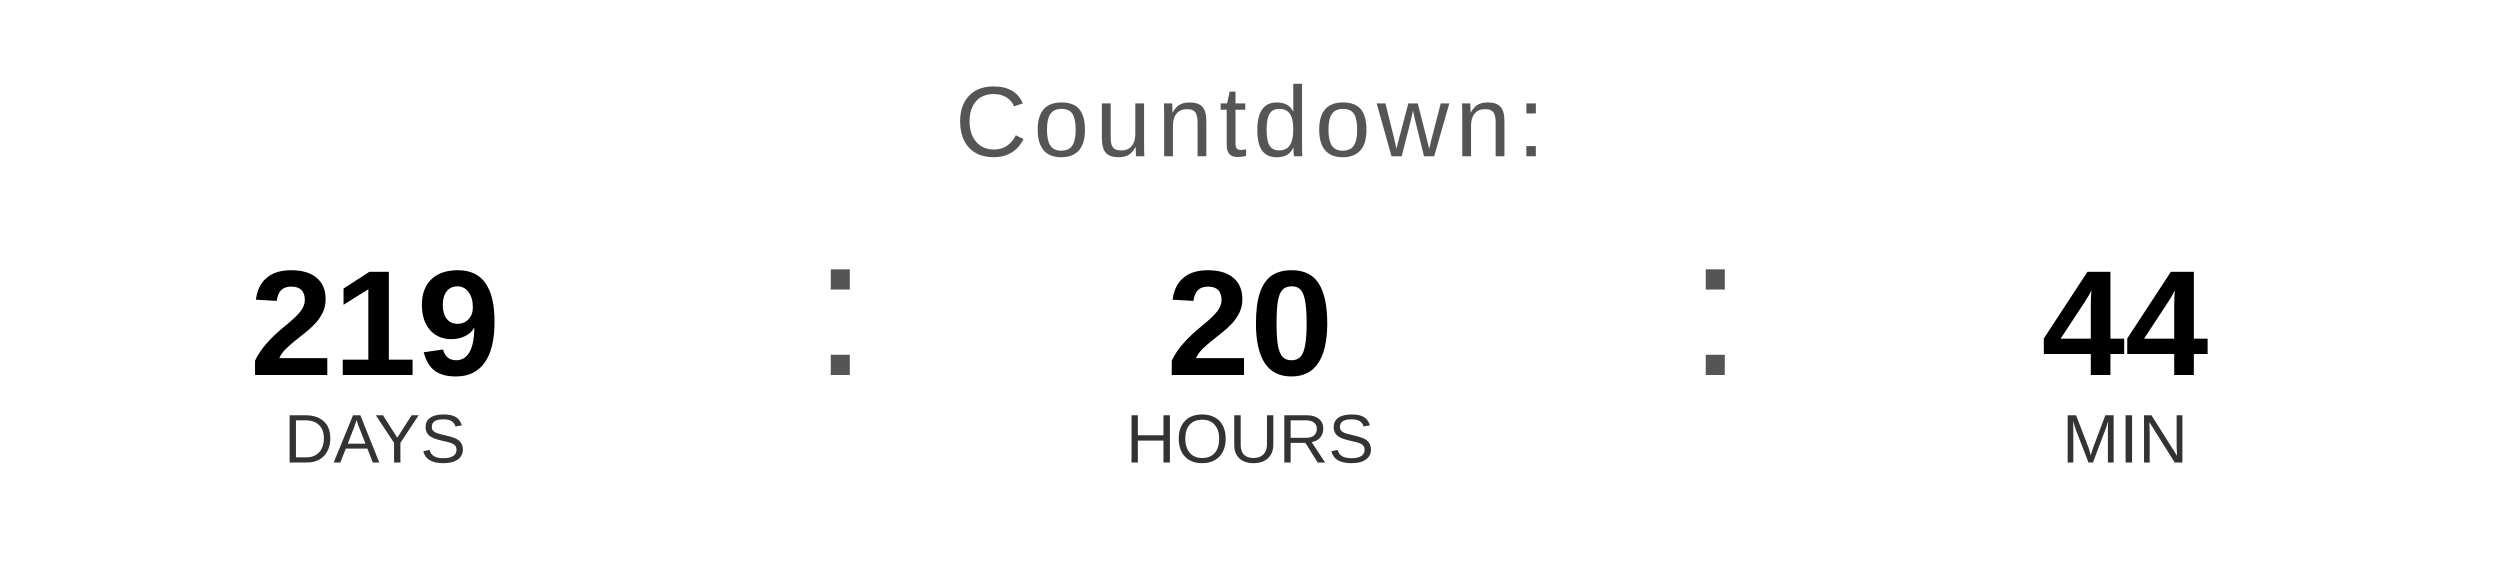
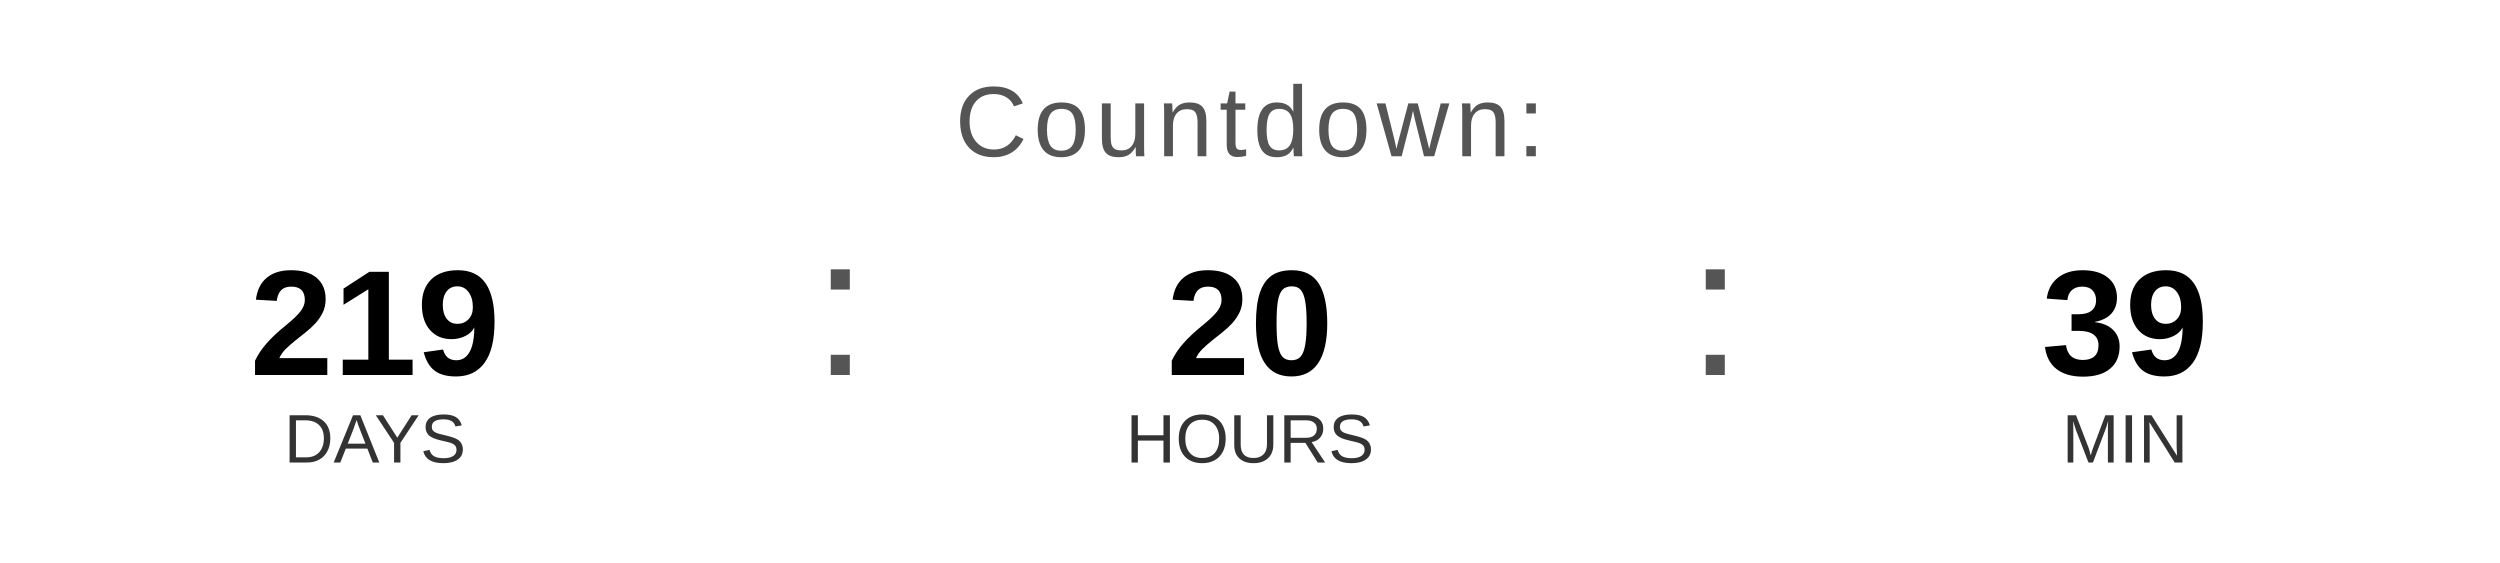
<svg xmlns="http://www.w3.org/2000/svg" width="400" height="90" viewBox="0 0 400 90">
  <text x="200" y="25" font-family="Arial, Helvetica, sans-serif" font-size="16" fill="#555555" text-anchor="middle" letter-spacing="1">
    Countdown:
  </text>
  <text x="60" y="60" font-family="Arial, Helvetica, sans-serif" font-size="24" font-weight="bold" fill="#000000" text-anchor="middle">219</text>
  <text x="60" y="74" font-family="Arial, Helvetica, sans-serif" font-size="11" fill="#333333" text-anchor="middle">DAYS</text>
  <text x="130" y="60" font-family="Arial, sans-serif" font-size="32" fill="#555555">:</text>
  <text x="200" y="60" font-family="Arial, Helvetica, sans-serif" font-size="24" font-weight="bold" fill="#000000" text-anchor="middle">20</text>
  <text x="200" y="74" font-family="Arial, Helvetica, sans-serif" font-size="11" fill="#333333" text-anchor="middle">HOURS</text>
  <text x="270" y="60" font-family="Arial, sans-serif" font-size="32" fill="#555555">:</text>
-   <text x="340" y="60" font-family="Arial, Helvetica, sans-serif" font-size="24" font-weight="bold" fill="#000000" text-anchor="middle">44</text>
+   <text x="340" y="60" font-family="Arial, Helvetica, sans-serif" font-size="24" font-weight="bold" fill="#000000" text-anchor="middle">39</text>
  <text x="340" y="74" font-family="Arial, Helvetica, sans-serif" font-size="11" fill="#333333" text-anchor="middle">MIN</text>
</svg>
